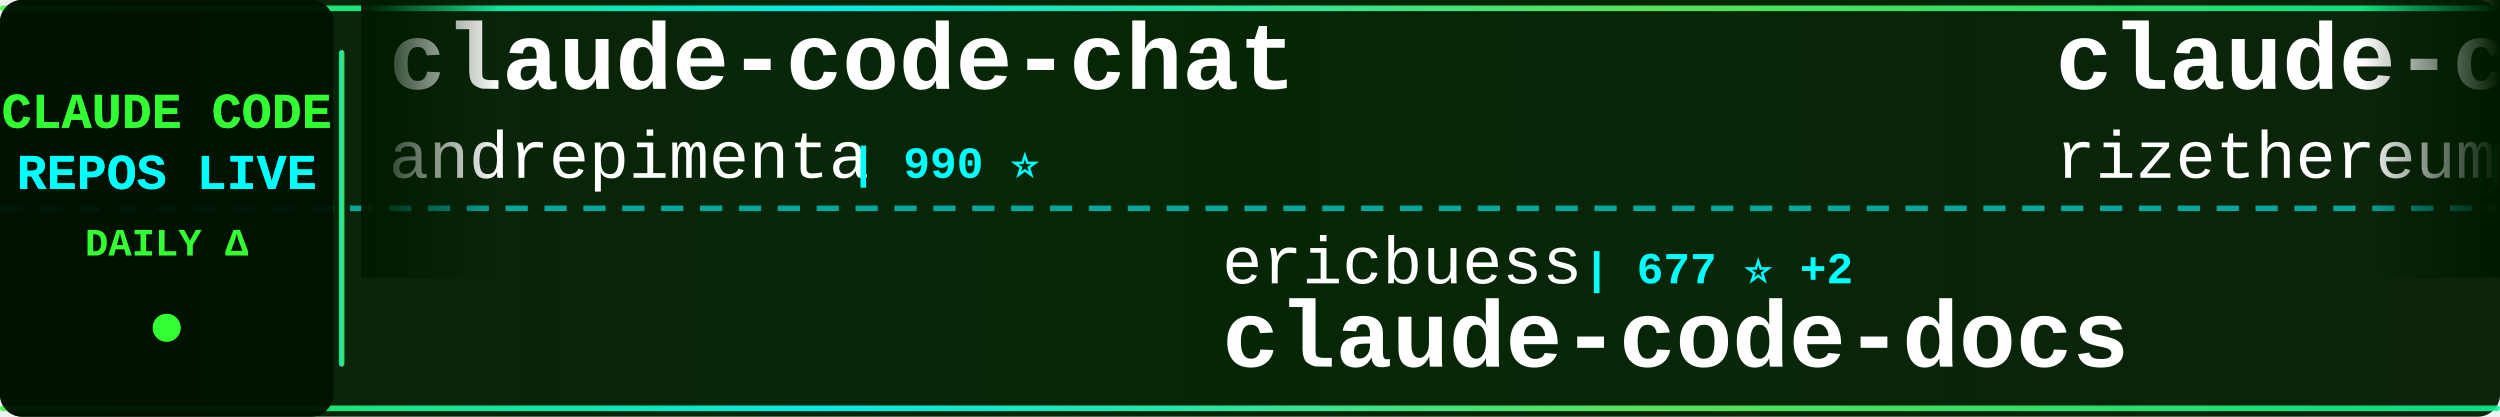
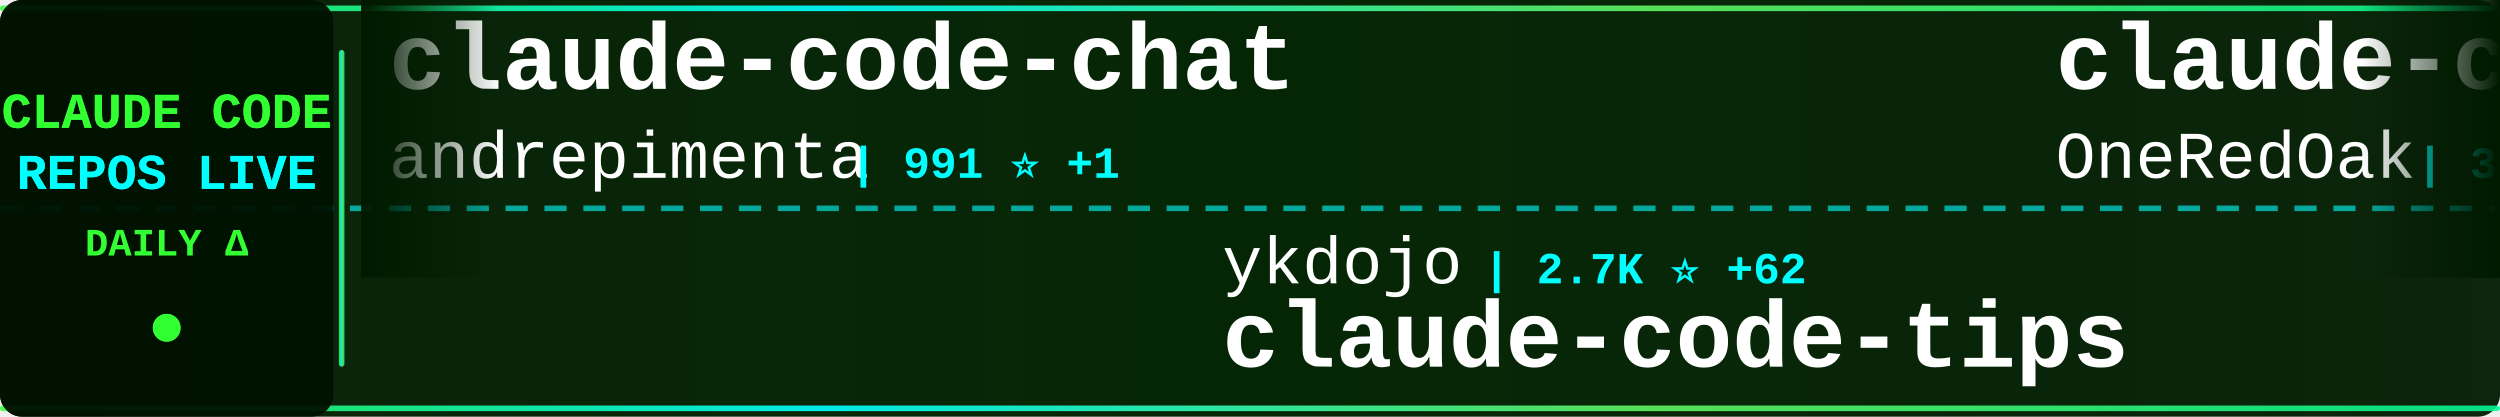
<svg xmlns="http://www.w3.org/2000/svg" width="900" height="150">
  <defs>
    <linearGradient id="tickerBg" x1="0%" y1="0%" x2="100%" y2="0%">
      <stop offset="0%" style="stop-color:#001a00;stop-opacity:0.95" />
      <stop offset="50%" style="stop-color:#002200;stop-opacity:0.98" />
      <stop offset="100%" style="stop-color:#001a00;stop-opacity:0.95" />
    </linearGradient>
    <linearGradient id="borderGrad" x1="0%" y1="0%" x2="100%" y2="0%">
      <stop offset="0%" style="stop-color:#33ff33;stop-opacity:0.85">
        <animate attributeName="stop-opacity" values="0.85;1;0.85" dur="2s" repeatCount="indefinite" />
      </stop>
      <stop offset="33%" style="stop-color:#00ffff;stop-opacity:0.9">
        <animate attributeName="stop-opacity" values="0.9;1;0.9" dur="2.2s" repeatCount="indefinite" />
      </stop>
      <stop offset="66%" style="stop-color:#66ff66;stop-opacity:0.85">
        <animate attributeName="stop-opacity" values="0.85;1;0.85" dur="1.8s" repeatCount="indefinite" />
      </stop>
      <stop offset="100%" style="stop-color:#00ff99;stop-opacity:0.85">
        <animate attributeName="stop-opacity" values="0.85;1;0.85" dur="2s" repeatCount="indefinite" />
      </stop>
    </linearGradient>
    <filter id="textGlow">
      <feGaussianBlur stdDeviation="0.1" result="coloredBlur" />
      <feMerge>
        <feMergeNode in="coloredBlur" />
        <feMergeNode in="SourceGraphic" />
      </feMerge>
    </filter>
    <filter id="metricGlow">
      <feGaussianBlur stdDeviation="0.2" result="coloredBlur" />
      <feMerge>
        <feMergeNode in="coloredBlur" />
        <feMergeNode in="SourceGraphic" />
      </feMerge>
    </filter>
    <linearGradient id="leftFade" x1="0%" y1="0%" x2="100%" y2="0%">
      <stop offset="0%" style="stop-color:#001a00;stop-opacity:1" />
      <stop offset="100%" style="stop-color:#001a00;stop-opacity:0" />
    </linearGradient>
    <linearGradient id="rightFade" x1="0%" y1="0%" x2="100%" y2="0%">
      <stop offset="0%" style="stop-color:#001a00;stop-opacity:0" />
      <stop offset="100%" style="stop-color:#001a00;stop-opacity:1" />
    </linearGradient>
  </defs>
  <rect width="900" height="150" fill="url(#tickerBg)" rx="8" />
  <rect x="0" y="2" width="900" height="2" fill="url(#borderGrad)" rx="1" />
  <rect x="0" y="146" width="900" height="2" fill="url(#borderGrad)" rx="1" />
  <line x1="0" y1="75" x2="900" y2="75" stroke="#00ffff" stroke-width="2" stroke-dasharray="8 6" opacity="0.6" />
  <rect x="0" y="0" width="120" height="150" fill="#001100" opacity="0.95" rx="8" />
  <text x="60" y="46" font-family="'Courier New', monospace" font-size="18" font-weight="bold" fill="#33ff33" text-anchor="middle" filter="url(#textGlow)">
    CLAUDE CODE
  </text>
  <text x="60" y="68" font-family="'Courier New', monospace" font-size="18" font-weight="bold" fill="#00ffff" text-anchor="middle" filter="url(#textGlow)">
    REPOS LIVE
  </text>
  <text x="60" y="92" font-family="'Courier New', monospace" font-size="14" font-weight="bold" fill="#33ff33" text-anchor="middle">
    DAILY Δ
  </text>
  <circle cx="60" cy="118" r="5" fill="#33ff33" filter="url(#metricGlow)">
    <animate attributeName="r" values="4;6;4" dur="1.5s" repeatCount="indefinite" />
    <animate attributeName="opacity" values="0.6;1;0.6" dur="1.5s" repeatCount="indefinite" />
  </circle>
  <rect x="122" y="18" width="2" height="114" fill="url(#borderGrad)" rx="1" />
  <clipPath id="tickerClip">
    <rect x="130" y="0" width="770" height="150" />
  </clipPath>
  <g clip-path="url(#tickerClip)">
    <g id="tickerItems">
      <animateTransform attributeName="transform" attributeType="XML" type="translate" from="0 0" to="-3000 0" dur="54s" repeatCount="indefinite" />
      <g transform="translate(0, 0)">
        <text x="140" y="32" font-family="'Courier New', monospace" font-size="34" font-weight="bold" fill="#ffffff">claude-code-chat</text>
        <text x="140" y="64" font-family="'Courier New', monospace" font-size="24" font-weight="normal" fill="#ffffff" opacity="1.0">andrepimenta</text>
-         <text x="306" y="64" font-family="'Courier New', monospace" font-size="16" font-weight="bold" fill="#00ffff"> | 990 ⭐</text>
+         <text x="306" y="64" font-family="'Courier New', monospace" font-size="16" font-weight="bold" fill="#00ffff"> | 991 ⭐ +1</text>
      </g>
      <g transform="translate(300, 0)">
-         <text x="140" y="102" font-family="'Courier New', monospace" font-size="24" font-weight="normal" fill="#ffffff" opacity="1.0">ericbuess</text>
-         <text x="270" y="102" font-family="'Courier New', monospace" font-size="16" font-weight="bold" fill="#00ffff"> | 677 ⭐ +2</text>
-         <text x="140" y="132" font-family="'Courier New', monospace" font-size="34" font-weight="bold" fill="#ffffff">claude-code-docs</text>
+         <text x="140" y="102" font-family="'Courier New', monospace" font-size="24" font-weight="normal" fill="#ffffff" opacity="1.0">ykdojo</text>
+         <text x="234" y="102" font-family="'Courier New', monospace" font-size="16" font-weight="bold" fill="#00ffff"> | 2.7K ⭐ +62</text>
+         <text x="140" y="132" font-family="'Courier New', monospace" font-size="34" font-weight="bold" fill="#ffffff">claude-code-tips</text>
      </g>
      <g transform="translate(600, 0)">
-         <text x="140" y="32" font-family="'Courier New', monospace" font-size="34" font-weight="bold" fill="#ffffff">claude-code-requirements...</text>
-         <text x="140" y="64" font-family="'Courier New', monospace" font-size="24" font-weight="normal" fill="#ffffff" opacity="1.0">rizethereum</text>
-         <text x="294" y="64" font-family="'Courier New', monospace" font-size="16" font-weight="bold" fill="#00ffff"> | 1.7K ⭐</text>
+         <text x="140" y="32" font-family="'Courier New', monospace" font-size="34" font-weight="bold" fill="#ffffff">claude-code-workflows</text>
+         <text x="140" y="64" font-family="'Courier New', monospace" font-size="24" font-weight="normal" fill="#ffffff" opacity="1.0">OneRedOak</text>
+         <text x="270" y="64" font-family="'Courier New', monospace" font-size="16" font-weight="bold" fill="#00ffff"> | 3.6K ⭐ +3</text>
      </g>
      <g transform="translate(900, 0)">
        <text x="140" y="102" font-family="'Courier New', monospace" font-size="24" font-weight="normal" fill="#ffffff" opacity="1.0">Yuyz0112</text>
-         <text x="258" y="102" font-family="'Courier New', monospace" font-size="16" font-weight="bold" fill="#00ffff"> | 2.1K ⭐ +4</text>
+         <text x="258" y="102" font-family="'Courier New', monospace" font-size="16" font-weight="bold" fill="#00ffff"> | 2.1K ⭐ +3</text>
        <text x="140" y="132" font-family="'Courier New', monospace" font-size="34" font-weight="bold" fill="#ffffff">claude-code-reverse</text>
      </g>
      <g transform="translate(1200, 0)">
-         <text x="140" y="32" font-family="'Courier New', monospace" font-size="34" font-weight="bold" fill="#ffffff">claude-code-workflows</text>
-         <text x="140" y="64" font-family="'Courier New', monospace" font-size="24" font-weight="normal" fill="#ffffff" opacity="1.0">OneRedOak</text>
-         <text x="270" y="64" font-family="'Courier New', monospace" font-size="16" font-weight="bold" fill="#00ffff"> | 3.6K ⭐ +4</text>
+         <text x="140" y="32" font-family="'Courier New', monospace" font-size="34" font-weight="bold" fill="#ffffff">browser-use</text>
+         <text x="140" y="64" font-family="'Courier New', monospace" font-size="24" font-weight="normal" fill="#ffffff" opacity="1.0">browser-use</text>
+         <text x="294" y="64" font-family="'Courier New', monospace" font-size="16" font-weight="bold" fill="#00ffff"> | 78.2K ⭐ +62</text>
      </g>
      <g transform="translate(1500, 0)">
-         <text x="140" y="102" font-family="'Courier New', monospace" font-size="24" font-weight="normal" fill="#ffffff" opacity="1.0">wasabeef</text>
-         <text x="258" y="102" font-family="'Courier New', monospace" font-size="16" font-weight="bold" fill="#00ffff"> | 999 ⭐ +1</text>
-         <text x="140" y="132" font-family="'Courier New', monospace" font-size="34" font-weight="bold" fill="#ffffff">claude-code-cookbook</text>
+         <text x="140" y="102" font-family="'Courier New', monospace" font-size="24" font-weight="normal" fill="#ffffff" opacity="1.0">zhukunpenglinyutong</text>
+         <text x="390" y="102" font-family="'Courier New', monospace" font-size="16" font-weight="bold" fill="#00ffff"> | 1.2K ⭐ +8</text>
+         <text x="140" y="132" font-family="'Courier New', monospace" font-size="34" font-weight="bold" fill="#ffffff">idea-claude-code-gui</text>
      </g>
      <g transform="translate(1800, 0)">
-         <text x="140" y="32" font-family="'Courier New', monospace" font-size="34" font-weight="bold" fill="#ffffff">claude-code-system-promp...</text>
-         <text x="140" y="64" font-family="'Courier New', monospace" font-size="24" font-weight="normal" fill="#ffffff" opacity="1.0">Piebald-AI</text>
-         <text x="282" y="64" font-family="'Courier New', monospace" font-size="16" font-weight="bold" fill="#00ffff"> | 4.4K ⭐ +47</text>
+         <text x="140" y="32" font-family="'Courier New', monospace" font-size="34" font-weight="bold" fill="#ffffff">claude-agent-sdk-python</text>
+         <text x="140" y="64" font-family="'Courier New', monospace" font-size="24" font-weight="normal" fill="#ffffff" opacity="1.0">anthropics</text>
+         <text x="282" y="64" font-family="'Courier New', monospace" font-size="16" font-weight="bold" fill="#00ffff"> | 4.8K ⭐ +28</text>
      </g>
      <g transform="translate(2100, 0)">
-         <text x="140" y="102" font-family="'Courier New', monospace" font-size="24" font-weight="normal" fill="#ffffff" opacity="1.0">zed-industries</text>
-         <text x="330" y="102" font-family="'Courier New', monospace" font-size="16" font-weight="bold" fill="#00ffff"> | 923 ⭐ +5</text>
-         <text x="140" y="132" font-family="'Courier New', monospace" font-size="34" font-weight="bold" fill="#ffffff">claude-code-acp</text>
+         <text x="140" y="102" font-family="'Courier New', monospace" font-size="24" font-weight="normal" fill="#ffffff" opacity="1.0">feiskyer</text>
+         <text x="258" y="102" font-family="'Courier New', monospace" font-size="16" font-weight="bold" fill="#00ffff"> | 1.2K ⭐ +4</text>
+         <text x="140" y="132" font-family="'Courier New', monospace" font-size="34" font-weight="bold" fill="#ffffff">claude-code-settings</text>
      </g>
      <g transform="translate(2400, 0)">
-         <text x="140" y="32" font-family="'Courier New', monospace" font-size="34" font-weight="bold" fill="#ffffff">Claude-Code-Development-...</text>
-         <text x="140" y="64" font-family="'Courier New', monospace" font-size="24" font-weight="normal" fill="#ffffff" opacity="1.0">peterkrueck</text>
-         <text x="294" y="64" font-family="'Courier New', monospace" font-size="16" font-weight="bold" fill="#00ffff"> | 1.3K ⭐</text>
+         <text x="140" y="32" font-family="'Courier New', monospace" font-size="34" font-weight="bold" fill="#ffffff">ralph-claude-code</text>
+         <text x="140" y="64" font-family="'Courier New', monospace" font-size="24" font-weight="normal" fill="#ffffff" opacity="1.0">frankbria</text>
+         <text x="270" y="64" font-family="'Courier New', monospace" font-size="16" font-weight="bold" fill="#00ffff"> | 6.8K ⭐ +73</text>
      </g>
      <g transform="translate(2700, 0)">
-         <text x="140" y="102" font-family="'Courier New', monospace" font-size="24" font-weight="normal" fill="#ffffff" opacity="1.0">Yeachan-Heo</text>
-         <text x="294" y="102" font-family="'Courier New', monospace" font-size="16" font-weight="bold" fill="#00ffff"> | 6.0K ⭐ +118</text>
-         <text x="140" y="132" font-family="'Courier New', monospace" font-size="34" font-weight="bold" fill="#ffffff">oh-my-claudecode</text>
+         <text x="140" y="102" font-family="'Courier New', monospace" font-size="24" font-weight="normal" fill="#ffffff" opacity="1.0">eyaltoledano</text>
+         <text x="306" y="102" font-family="'Courier New', monospace" font-size="16" font-weight="bold" fill="#00ffff"> | 25.4K ⭐ +21</text>
+         <text x="140" y="132" font-family="'Courier New', monospace" font-size="34" font-weight="bold" fill="#ffffff">claude-task-master</text>
      </g>
      <g transform="translate(3000, 0)">
        <text x="140" y="32" font-family="'Courier New', monospace" font-size="34" font-weight="bold" fill="#ffffff">claude-code-chat</text>
        <text x="140" y="64" font-family="'Courier New', monospace" font-size="24" font-weight="normal" fill="#ffffff" opacity="1.0">andrepimenta</text>
-         <text x="306" y="64" font-family="'Courier New', monospace" font-size="16" font-weight="bold" fill="#00ffff"> | 990 ⭐</text>
+         <text x="306" y="64" font-family="'Courier New', monospace" font-size="16" font-weight="bold" fill="#00ffff"> | 991 ⭐ +1</text>
      </g>
      <g transform="translate(3300, 0)">
-         <text x="140" y="102" font-family="'Courier New', monospace" font-size="24" font-weight="normal" fill="#ffffff" opacity="1.0">ericbuess</text>
-         <text x="270" y="102" font-family="'Courier New', monospace" font-size="16" font-weight="bold" fill="#00ffff"> | 677 ⭐ +2</text>
-         <text x="140" y="132" font-family="'Courier New', monospace" font-size="34" font-weight="bold" fill="#ffffff">claude-code-docs</text>
+         <text x="140" y="102" font-family="'Courier New', monospace" font-size="24" font-weight="normal" fill="#ffffff" opacity="1.0">ykdojo</text>
+         <text x="234" y="102" font-family="'Courier New', monospace" font-size="16" font-weight="bold" fill="#00ffff"> | 2.7K ⭐ +62</text>
+         <text x="140" y="132" font-family="'Courier New', monospace" font-size="34" font-weight="bold" fill="#ffffff">claude-code-tips</text>
      </g>
      <g transform="translate(3600, 0)">
-         <text x="140" y="32" font-family="'Courier New', monospace" font-size="34" font-weight="bold" fill="#ffffff">claude-code-requirements...</text>
-         <text x="140" y="64" font-family="'Courier New', monospace" font-size="24" font-weight="normal" fill="#ffffff" opacity="1.0">rizethereum</text>
-         <text x="294" y="64" font-family="'Courier New', monospace" font-size="16" font-weight="bold" fill="#00ffff"> | 1.7K ⭐</text>
+         <text x="140" y="32" font-family="'Courier New', monospace" font-size="34" font-weight="bold" fill="#ffffff">claude-code-workflows</text>
+         <text x="140" y="64" font-family="'Courier New', monospace" font-size="24" font-weight="normal" fill="#ffffff" opacity="1.0">OneRedOak</text>
+         <text x="270" y="64" font-family="'Courier New', monospace" font-size="16" font-weight="bold" fill="#00ffff"> | 3.6K ⭐ +3</text>
      </g>
      <g transform="translate(3900, 0)">
        <text x="140" y="102" font-family="'Courier New', monospace" font-size="24" font-weight="normal" fill="#ffffff" opacity="1.0">Yuyz0112</text>
-         <text x="258" y="102" font-family="'Courier New', monospace" font-size="16" font-weight="bold" fill="#00ffff"> | 2.1K ⭐ +4</text>
+         <text x="258" y="102" font-family="'Courier New', monospace" font-size="16" font-weight="bold" fill="#00ffff"> | 2.1K ⭐ +3</text>
        <text x="140" y="132" font-family="'Courier New', monospace" font-size="34" font-weight="bold" fill="#ffffff">claude-code-reverse</text>
      </g>
    </g>
  </g>
  <rect x="130" y="0" width="50" height="100" fill="url(#leftFade)" />
  <rect x="850" y="0" width="50" height="100" fill="url(#rightFade)" />
</svg>
